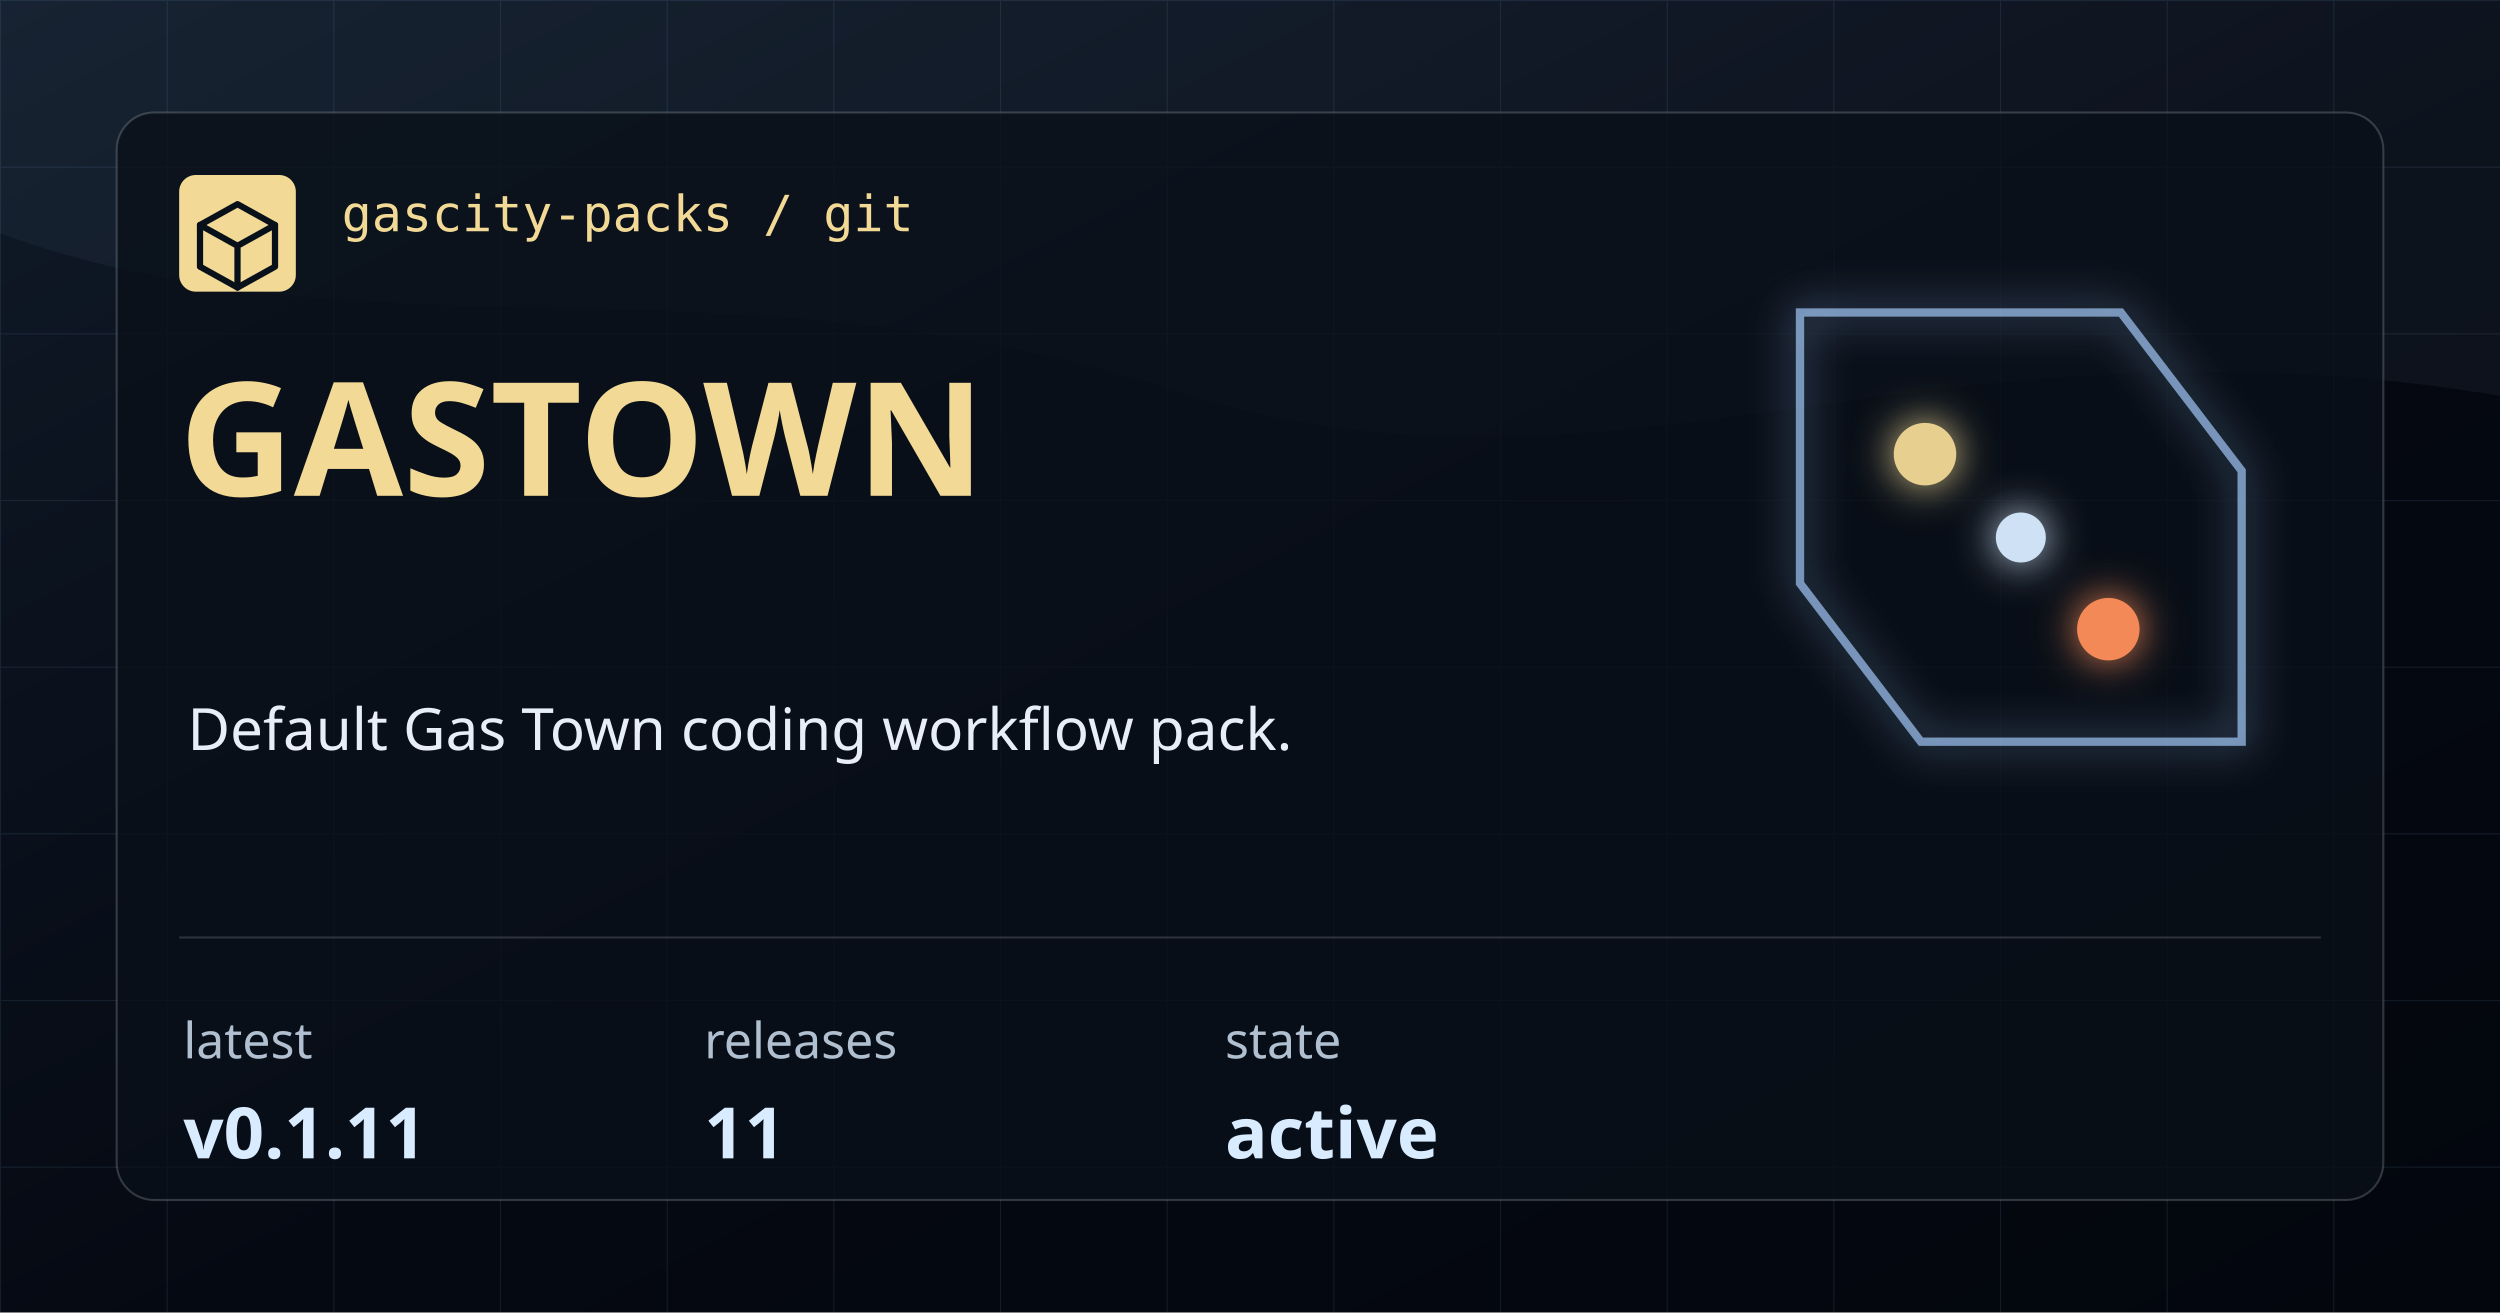
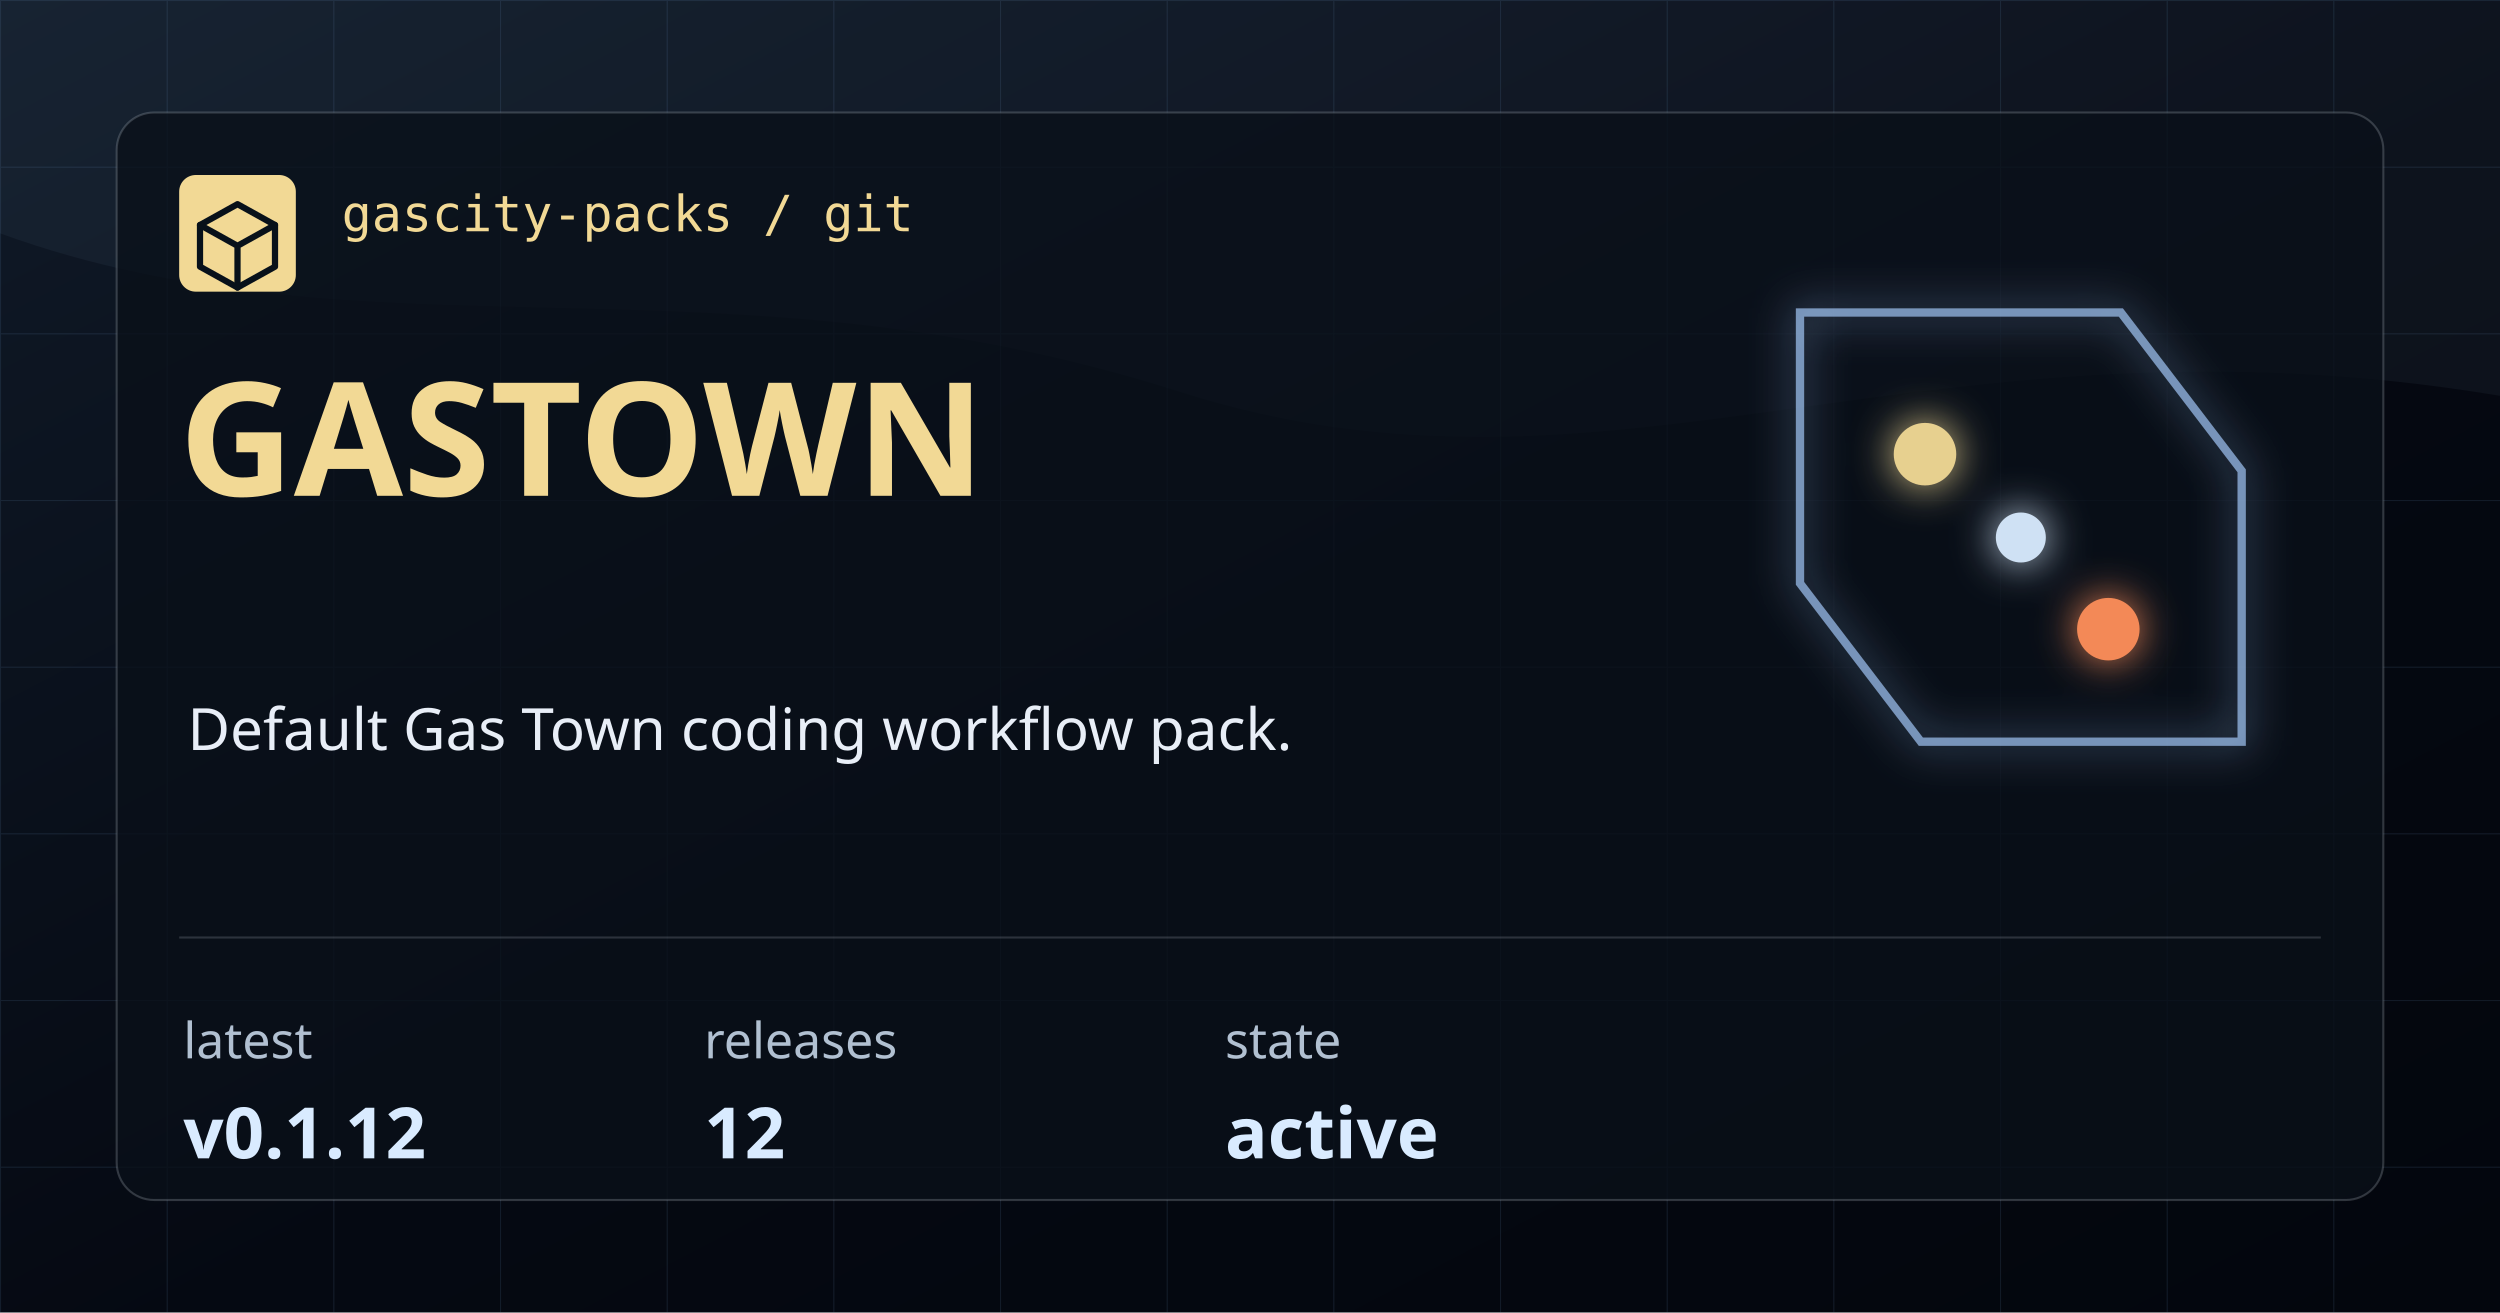
<svg xmlns="http://www.w3.org/2000/svg" width="1200" height="630" viewBox="0 0 1200 630" role="img" aria-label="gastown">
  <defs>
    <linearGradient id="bg" x1="0" x2="1" y1="0" y2="1">
      <stop offset="0" stop-color="#101A28" />
      <stop offset="0.54" stop-color="#050912" />
      <stop offset="1" stop-color="#03060D" />
    </linearGradient>
    <pattern id="grid" width="80" height="80" patternUnits="userSpaceOnUse">
      <path d="M 80 0 L 0 0 0 80" fill="none" stroke="#7CAADE" stroke-opacity="0.12" stroke-width="1" />
    </pattern>
    <filter id="glow" x="-20%" y="-20%" width="140%" height="140%">
      <feGaussianBlur stdDeviation="10" result="blur" />
      <feMerge>
        <feMergeNode in="blur" />
        <feMergeNode in="SourceGraphic" />
      </feMerge>
    </filter>
  </defs>
  <rect width="1200" height="630" fill="url(#bg)" />
  <rect width="1200" height="630" fill="url(#grid)" />
  <path d="M0 0 H1200 V190 C925 144 772 254 566 188 C348 118 176 176 0 112 Z" fill="#A9CEFF" fill-opacity="0.05" />
  <rect x="56" y="54" width="1088" height="522" rx="18" fill="#0A1019" fill-opacity="0.78" stroke="#CED7E2" stroke-opacity="0.22" />
  <rect x="86" y="84" width="56" height="56" rx="8" fill="#F2D995" />
  <path d="M114 98 L132 108 V128 L114 138 L96 128 V108 Z" fill="none" stroke="#08111A" stroke-width="3" stroke-linejoin="round" />
  <path d="M96 108 L114 118 L132 108 M114 118 V138" fill="none" stroke="#08111A" stroke-width="3" stroke-linecap="round" stroke-linejoin="round" />
  <text x="164" y="111" fill="#F2D995" font-family="IBM Plex Mono, monospace" font-size="24" font-weight="500">gascity-packs / git</text>
  <text x="86" y="238" fill="#F2D995" font-family="Syncopate, sans-serif" font-size="76" font-weight="700">GASTOWN</text>
  <text x="90" y="360" fill="#E8EEF7" font-family="Saira, sans-serif" font-size="28" font-weight="400">Default Gas Town coding workflow pack.</text>
  <path d="M86 450 H1114" stroke="#CED7E2" stroke-opacity="0.18" />
  <g>
    <text x="88" y="508" fill="#B1C0D1" font-family="Saira, sans-serif" font-size="24">latest</text>
-     <text x="88" y="556" fill="#D9EBFF" font-family="Syncopate, sans-serif" font-size="34" font-weight="700">v0.1.11</text>
+     <text x="88" y="556" fill="#D9EBFF" font-family="Syncopate, sans-serif" font-size="34" font-weight="700">v0.1.12</text>
  </g>
  <g>
    <text x="338" y="508" fill="#B1C0D1" font-family="Saira, sans-serif" font-size="24">releases</text>
-     <text x="338" y="556" fill="#D9EBFF" font-family="Syncopate, sans-serif" font-size="34" font-weight="700">11</text>
+     <text x="338" y="556" fill="#D9EBFF" font-family="Syncopate, sans-serif" font-size="34" font-weight="700">12</text>
  </g>
  <g>
    <text x="588" y="508" fill="#B1C0D1" font-family="Saira, sans-serif" font-size="24">state</text>
    <text x="588" y="556" fill="#D9EBFF" font-family="Syncopate, sans-serif" font-size="34" font-weight="700">active</text>
  </g>
  <g filter="url(#glow)" opacity="0.95">
    <path d="M864 150 H1018 L1076 226 V356 H922 L864 280 Z" fill="none" stroke="#A9CEFF" stroke-opacity="0.7" stroke-width="4" />
    <circle cx="924" cy="218" r="15" fill="#F2D995" />
    <circle cx="1012" cy="302" r="15" fill="#FF8F5A" />
    <circle cx="970" cy="258" r="12" fill="#D9EBFF" />
  </g>
</svg>
